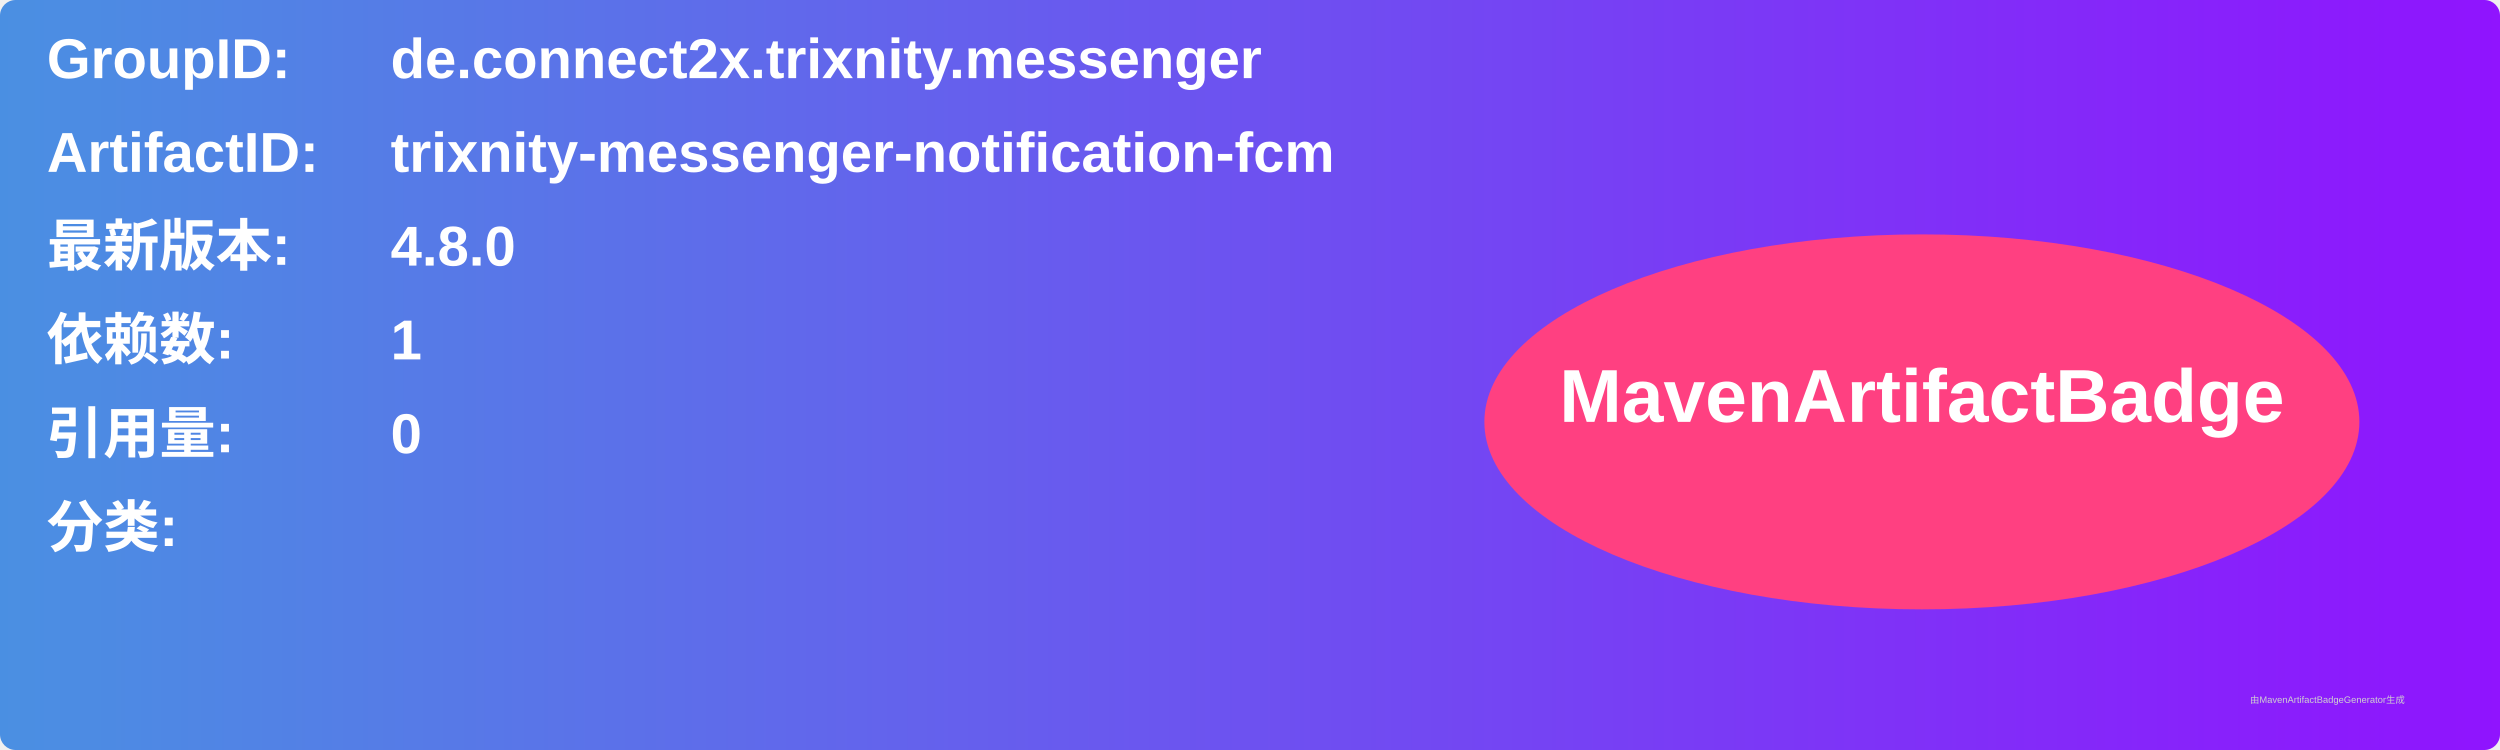
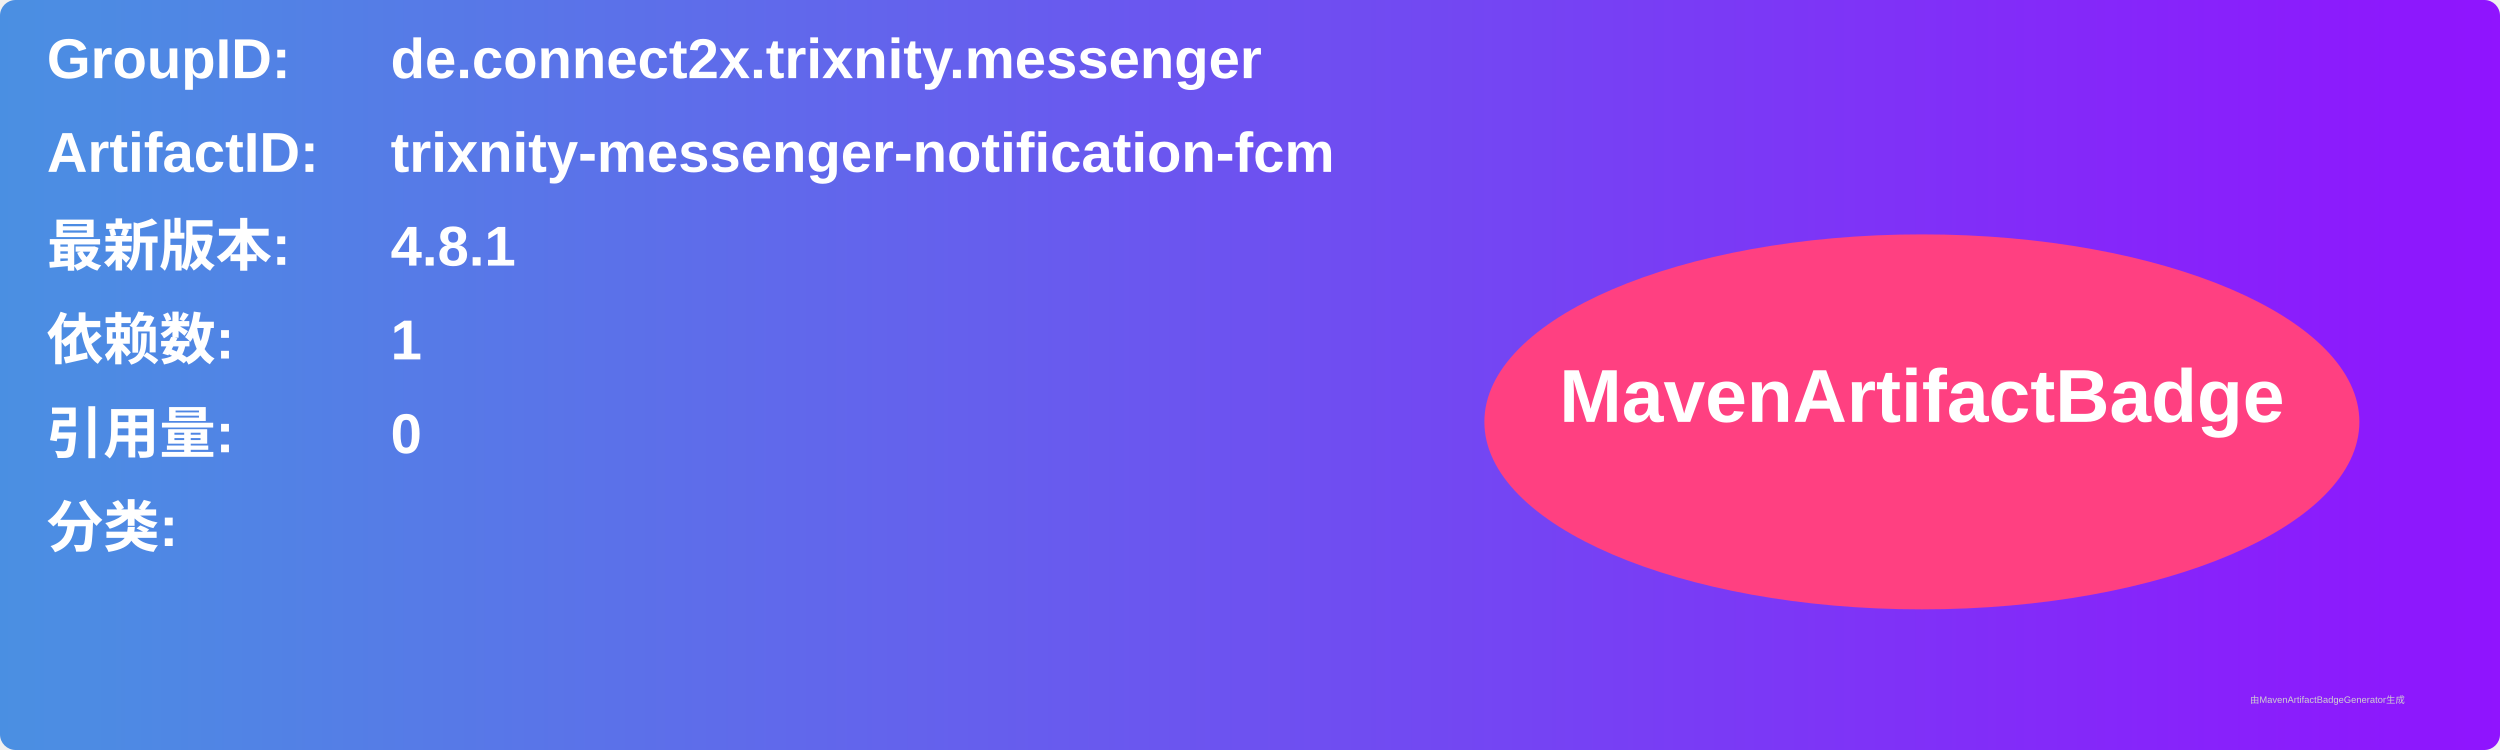
<svg xmlns="http://www.w3.org/2000/svg" width="800" height="240" viewBox="0 0 800 240">
  <linearGradient id="grad" x1="0%" y1="0%" x2="100%" y2="0%">
    <stop offset="0%" stop-color="#4a90e2" />
    <stop offset="100%" stop-color="#9013fe" />
  </linearGradient>
  <rect width="100%" height="100%" rx="5" ry="5" fill="url(#grad)" />
  <g transform="translate(15, 15)">
    <text x="0" y="10" font-family="Arial" font-size="18" fill="white" font-weight="bold" width="260">GroupID:</text>
    <text x="110" y="10" font-family="Arial" font-size="18" fill="white" font-weight="bold" width="460">de.connect2x.trixnity.messenger</text>
    <text x="0" y="40" font-family="Arial" font-size="18" fill="white" font-weight="bold" width="260">ArtifactID:</text>
    <text x="110" y="40" font-family="Arial" font-size="18" fill="white" font-weight="bold" width="460">trixnity-messenger-notification-fcm</text>
    <text x="0" y="70" font-family="Arial" font-size="18" fill="white" font-weight="bold">最新版本:</text>
    <text x="110" y="70" font-family="Arial" font-size="18" fill="white" font-weight="bold">
-       <tspan font-weight="bold">4.8.0</tspan>
+       <tspan font-weight="bold">4.8.1</tspan>
    </text>
    <text x="0" y="100" font-family="Arial" font-size="18" fill="white" font-weight="bold">依赖数: </text>
    <text x="110" y="100" font-family="Arial" font-size="18" fill="white">
      <tspan font-weight="bold">1</tspan>
    </text>
    <text x="0" y="130" font-family="Arial" font-size="18" fill="white" font-weight="bold">引用量: </text>
    <text x="110" y="130" font-family="Arial" font-size="18" fill="white">
      <tspan font-weight="bold">0</tspan>
    </text>
    <text x="0" y="160" font-family="Arial" font-size="18" fill="white" font-weight="bold">分类:</text>
    <text x="10" y="190" font-family="Arial" font-size="10" fill="white">
      <tspan font-weight="bold" />
    </text>
    <ellipse cx="600" cy="120" rx="140" ry="60" fill="#ff4081" />
    <text x="600" y="120" text-anchor="middle" font-family="Arial" font-size="24" fill="white" font-weight="bold">MavenArtifactBadge</text>
  </g>
  <text x="720" y="225" font-family="Arial" font-size="3" fill="#d0d0d0">由MavenArtifactBadgeGenerator生成</text>
</svg>
